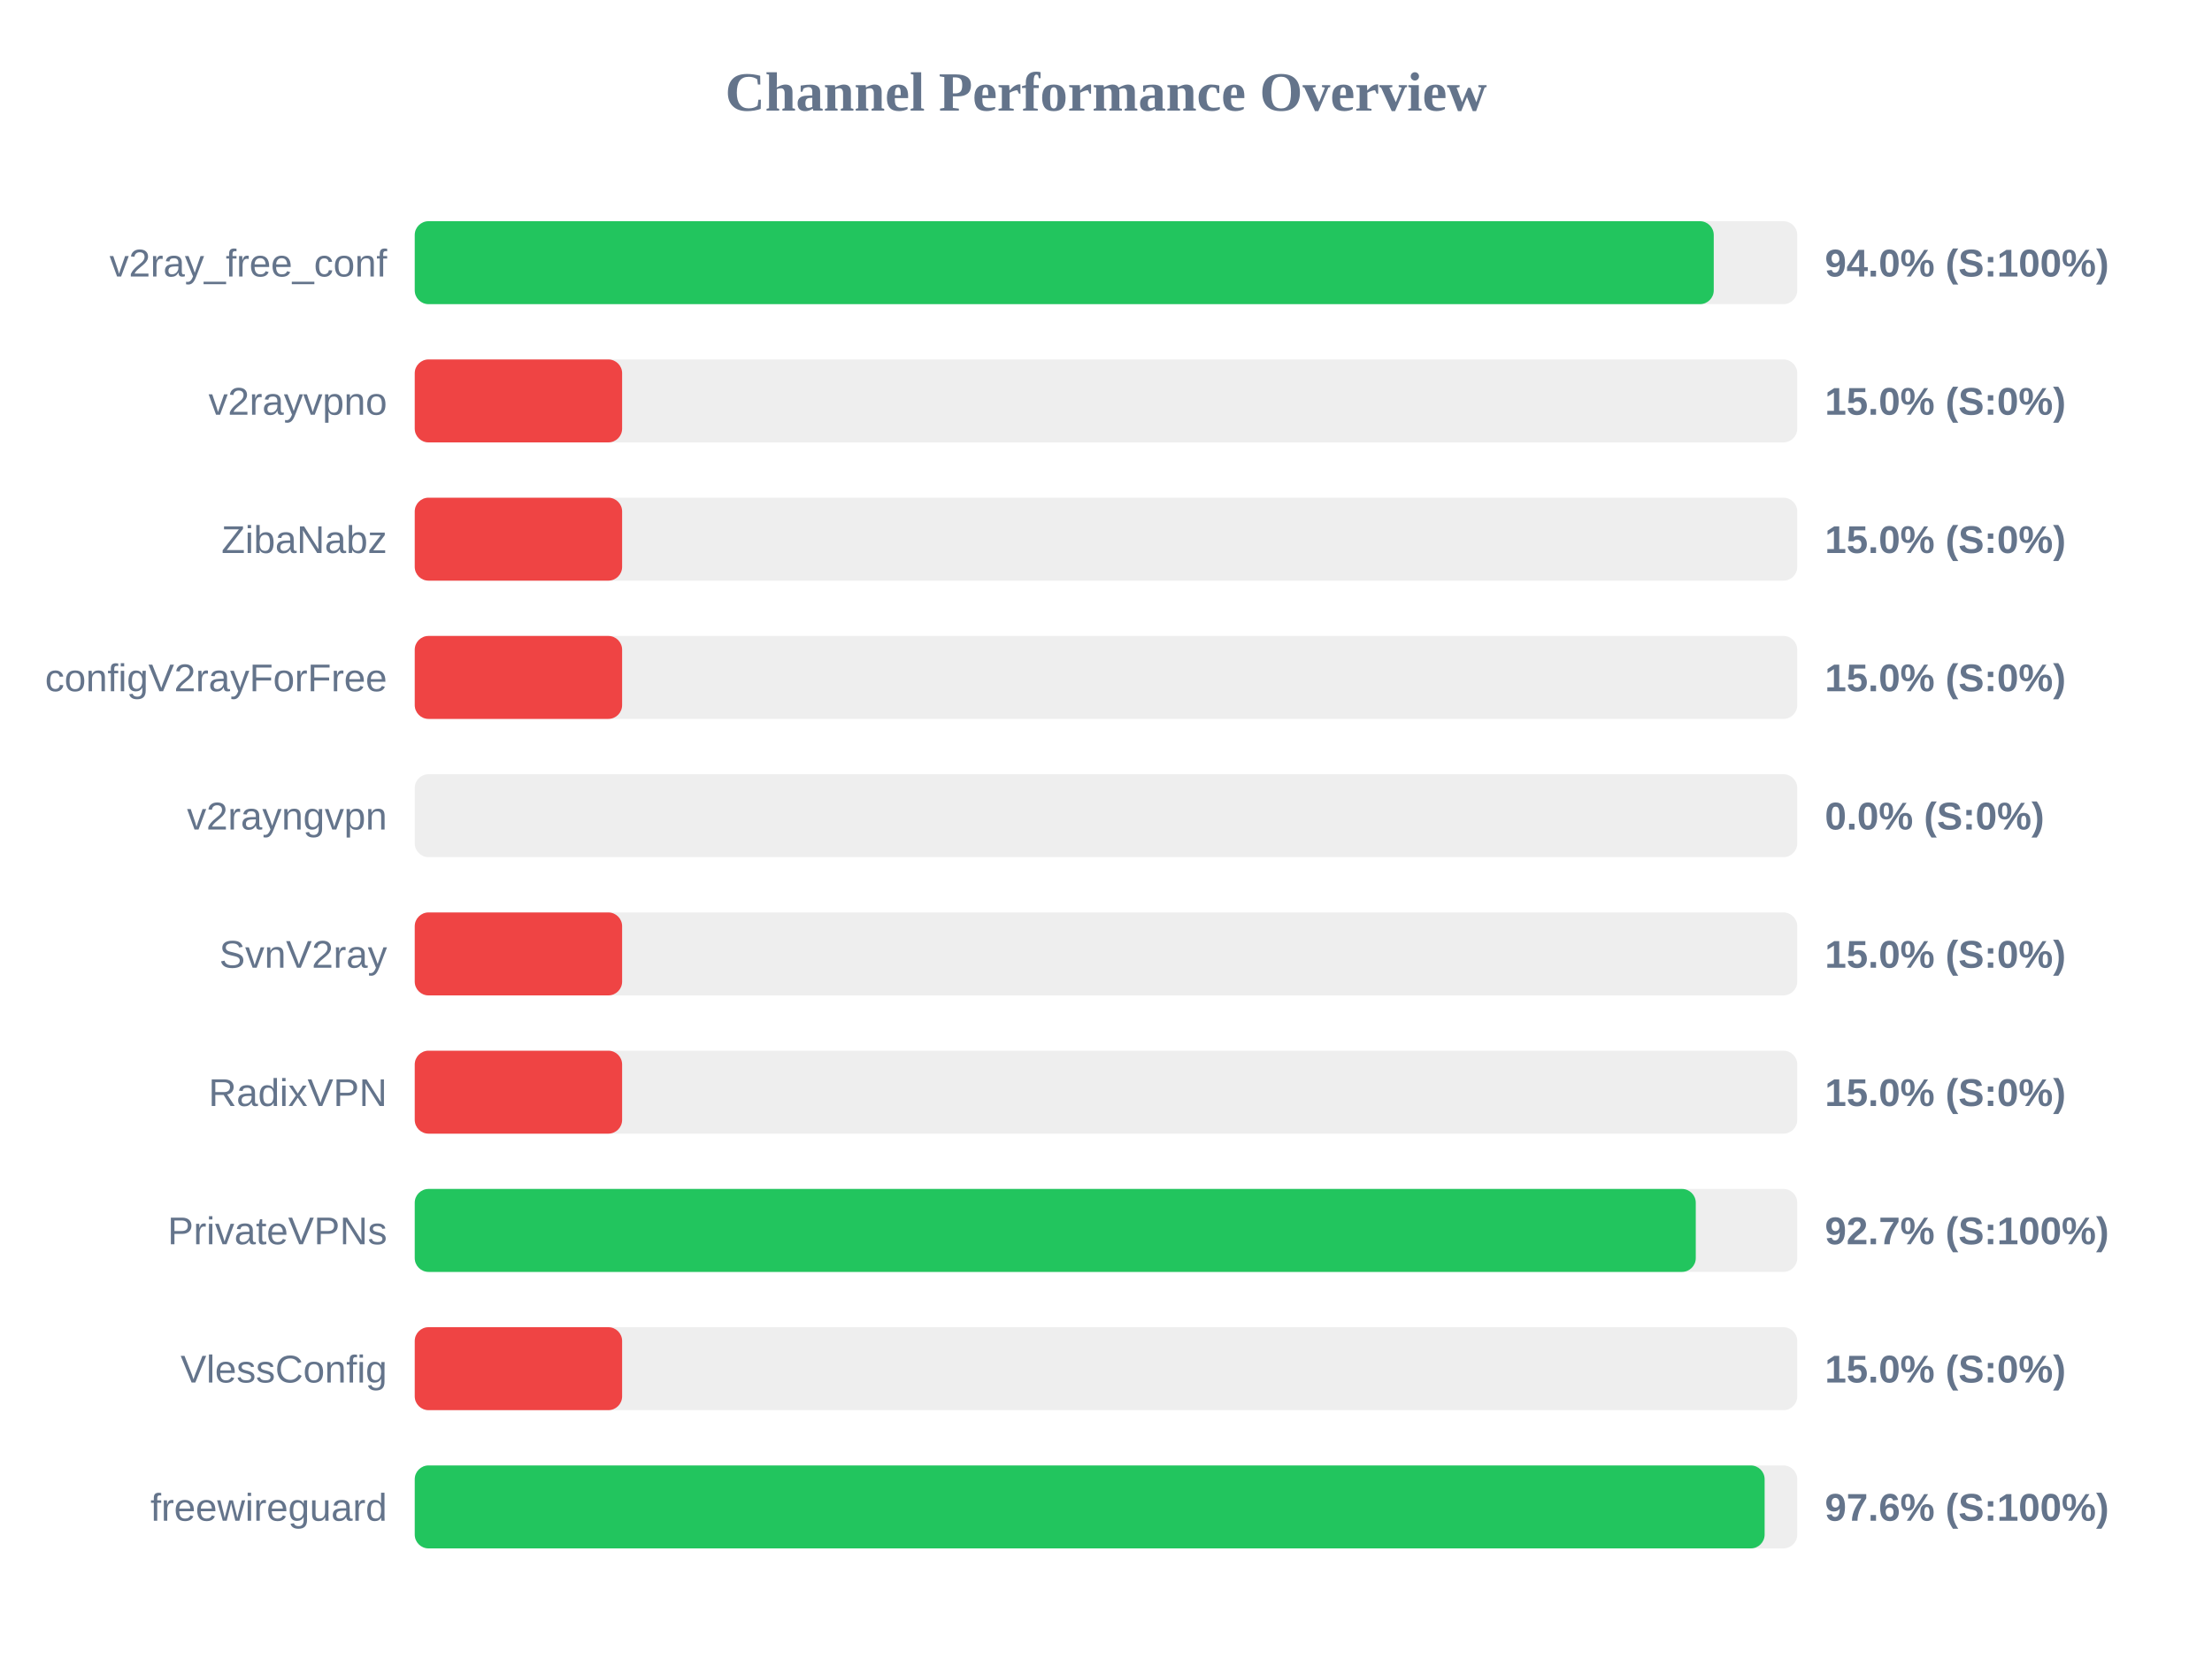
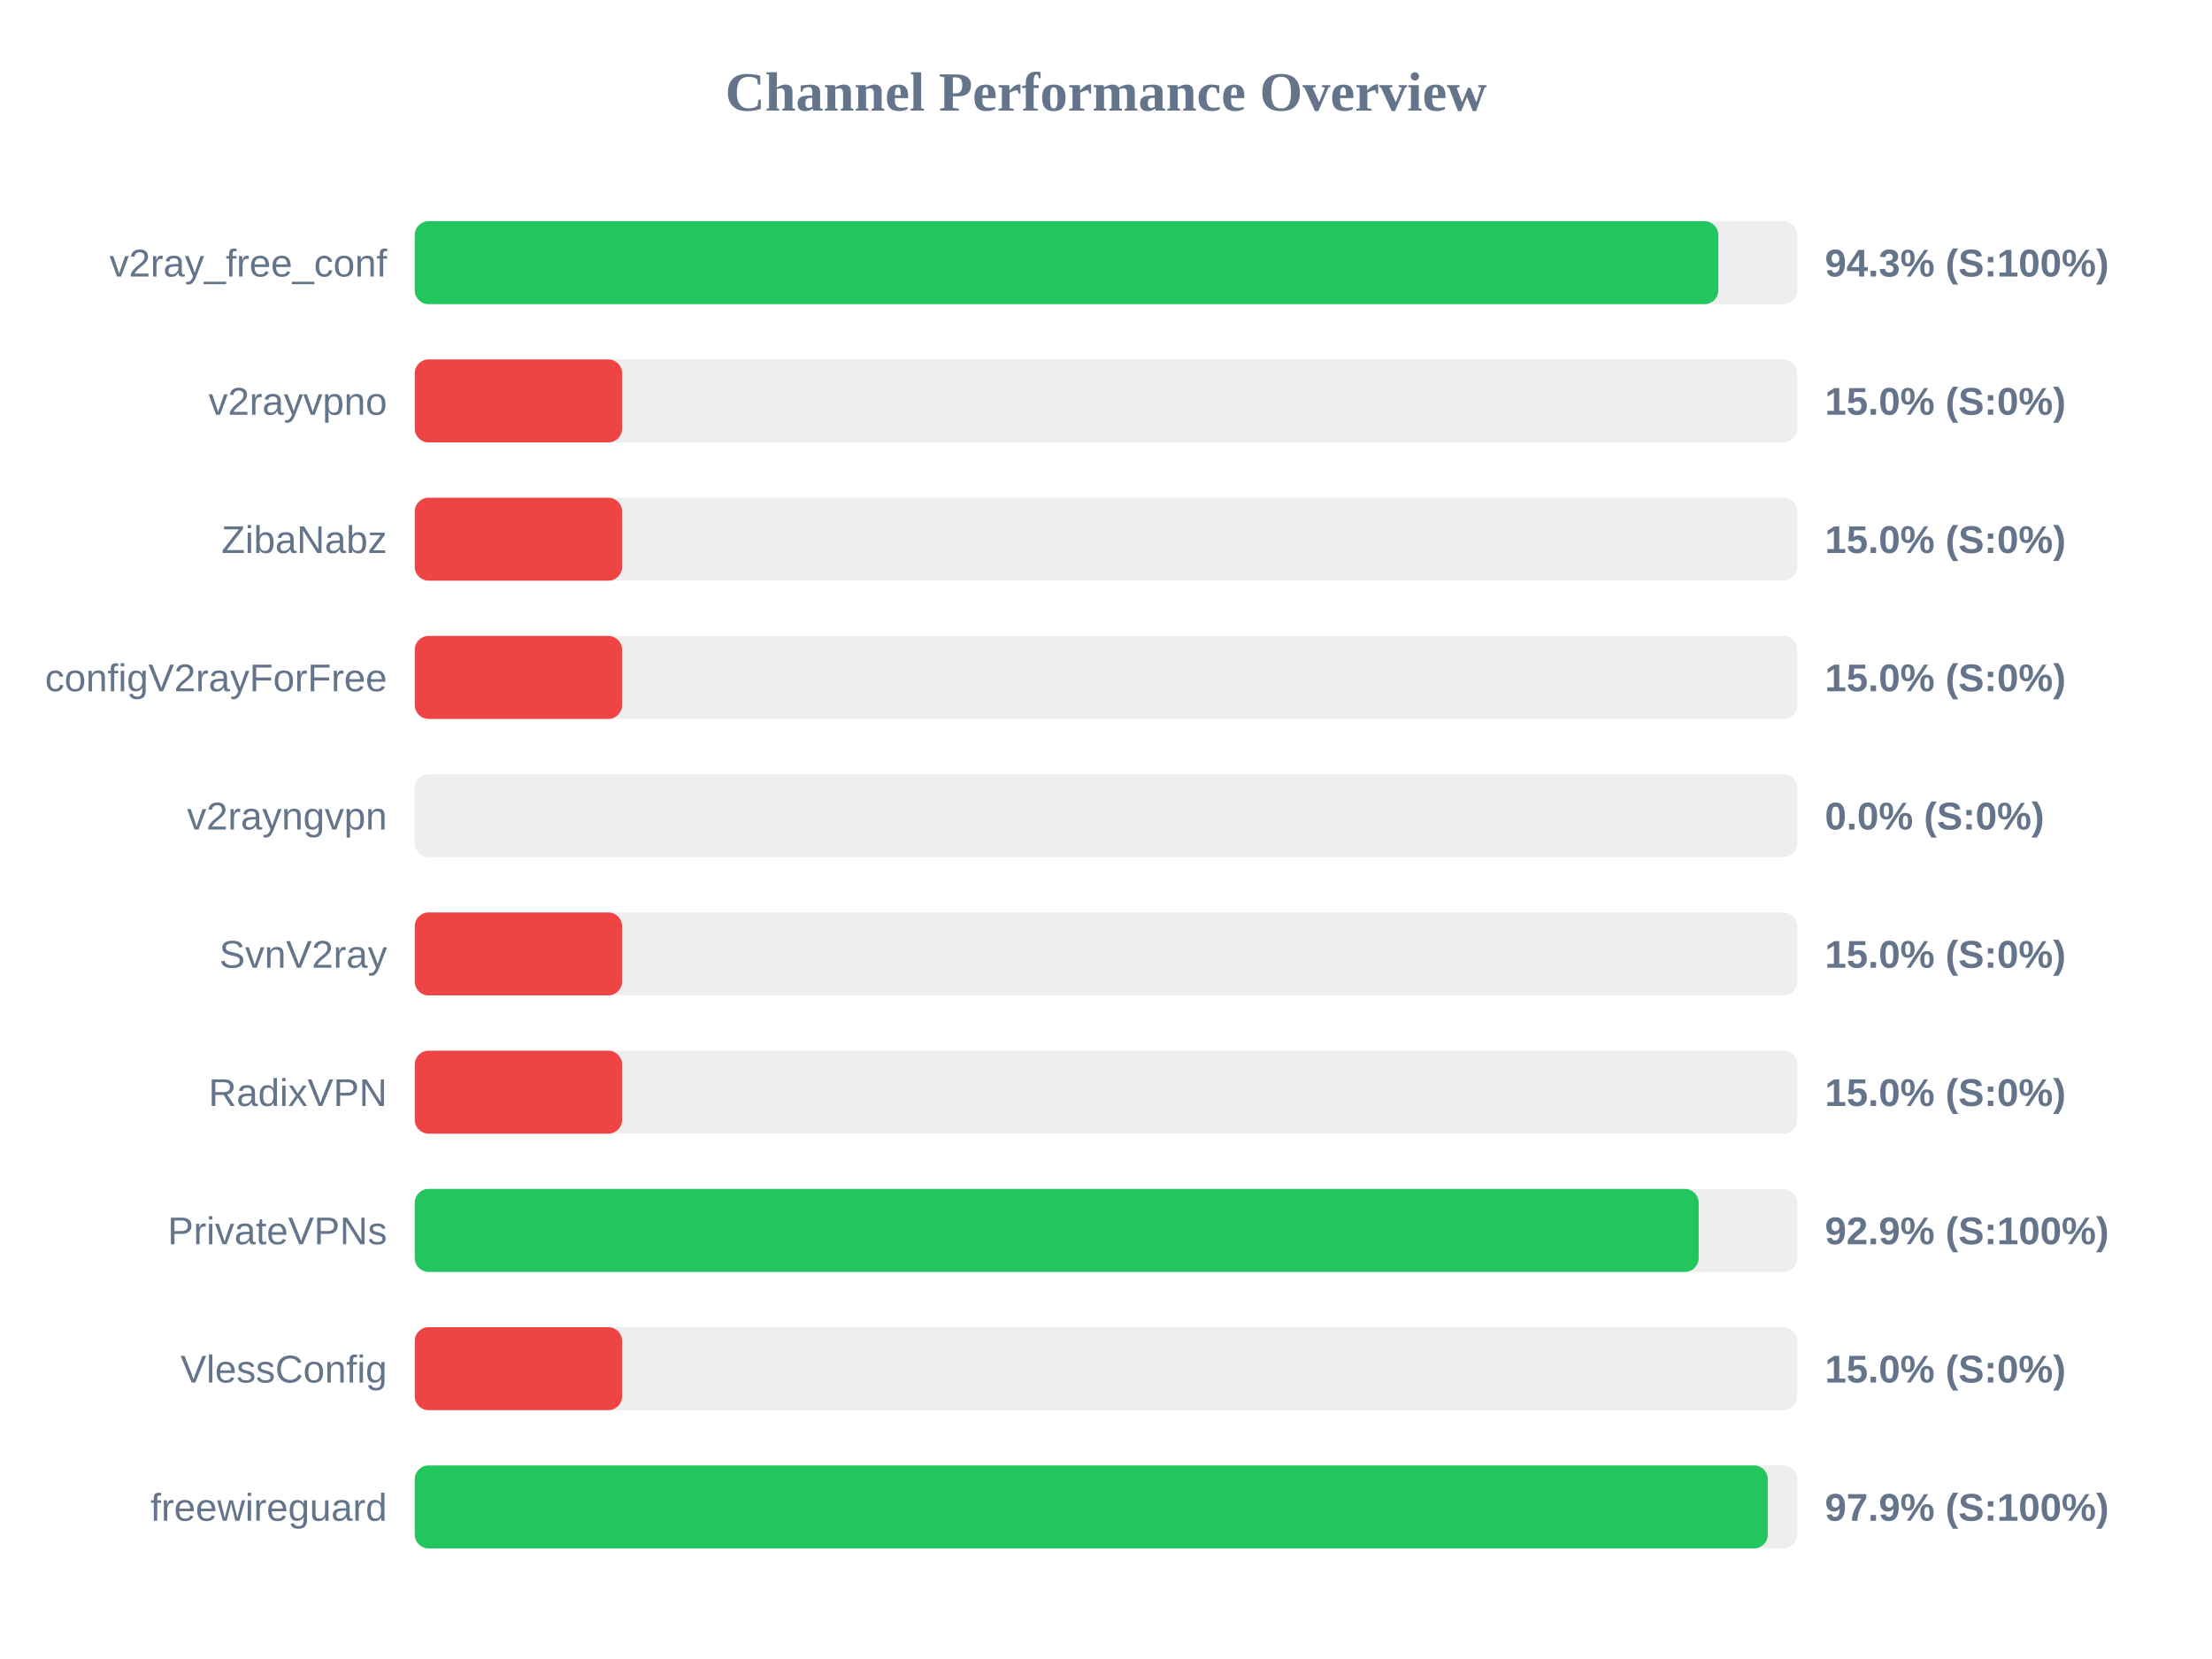
<svg xmlns="http://www.w3.org/2000/svg" width="800" height="600" version="1.1">
  <style>
        .row { font: 14px Arial; fill: #64748b; }
        .score { font: bold 14px Arial; fill: #64748b; }
    </style>
  <text x="400" y="40" text-anchor="middle" font-size="20px" font-weight="bold" fill="#64748b">Channel Performance Overview</text>
  <rect x="150" y="80" width="500" height="30" fill="#eee" rx="5" />
-   <rect x="150" y="80" width="469.8" height="30" fill="#22c55e" rx="5" />
+   <rect x="150" y="80" width="471.45" height="30" fill="#22c55e" rx="5" />
  <text x="140" y="100" text-anchor="end" class="row">v2ray_free_conf</text>
-   <text x="660" y="100" text-anchor="start" class="score">94.0% (S:100%)</text>
+   <text x="660" y="100" text-anchor="start" class="score">94.3% (S:100%)</text>
  <rect x="150" y="130" width="500" height="30" fill="#eee" rx="5" />
  <rect x="150" y="130" width="75.0" height="30" fill="#ef4444" rx="5" />
  <text x="140" y="150" text-anchor="end" class="row">v2rayvpno</text>
  <text x="660" y="150" text-anchor="start" class="score">15.0% (S:0%)</text>
  <rect x="150" y="180" width="500" height="30" fill="#eee" rx="5" />
  <rect x="150" y="180" width="75.0" height="30" fill="#ef4444" rx="5" />
  <text x="140" y="200" text-anchor="end" class="row">ZibaNabz</text>
  <text x="660" y="200" text-anchor="start" class="score">15.0% (S:0%)</text>
  <rect x="150" y="230" width="500" height="30" fill="#eee" rx="5" />
  <rect x="150" y="230" width="75.0" height="30" fill="#ef4444" rx="5" />
  <text x="140" y="250" text-anchor="end" class="row">configV2rayForFree</text>
  <text x="660" y="250" text-anchor="start" class="score">15.0% (S:0%)</text>
  <rect x="150" y="280" width="500" height="30" fill="#eee" rx="5" />
  <rect x="150" y="280" width="0.0" height="30" fill="#ef4444" rx="5" />
  <text x="140" y="300" text-anchor="end" class="row">v2rayngvpn</text>
  <text x="660" y="300" text-anchor="start" class="score">0.0% (S:0%)</text>
  <rect x="150" y="330" width="500" height="30" fill="#eee" rx="5" />
  <rect x="150" y="330" width="75.0" height="30" fill="#ef4444" rx="5" />
  <text x="140" y="350" text-anchor="end" class="row">SvnV2ray</text>
  <text x="660" y="350" text-anchor="start" class="score">15.0% (S:0%)</text>
  <rect x="150" y="380" width="500" height="30" fill="#eee" rx="5" />
  <rect x="150" y="380" width="75.0" height="30" fill="#ef4444" rx="5" />
  <text x="140" y="400" text-anchor="end" class="row">RadixVPN</text>
  <text x="660" y="400" text-anchor="start" class="score">15.0% (S:0%)</text>
  <rect x="150" y="430" width="500" height="30" fill="#eee" rx="5" />
-   <rect x="150" y="430" width="463.3" height="30" fill="#22c55e" rx="5" />
+   <rect x="150" y="430" width="464.35" height="30" fill="#22c55e" rx="5" />
  <text x="140" y="450" text-anchor="end" class="row">PrivateVPNs</text>
-   <text x="660" y="450" text-anchor="start" class="score">92.7% (S:100%)</text>
+   <text x="660" y="450" text-anchor="start" class="score">92.9% (S:100%)</text>
  <rect x="150" y="480" width="500" height="30" fill="#eee" rx="5" />
  <rect x="150" y="480" width="75.0" height="30" fill="#ef4444" rx="5" />
  <text x="140" y="500" text-anchor="end" class="row">VlessConfig</text>
  <text x="660" y="500" text-anchor="start" class="score">15.0% (S:0%)</text>
  <rect x="150" y="530" width="500" height="30" fill="#eee" rx="5" />
-   <rect x="150" y="530" width="488.2" height="30" fill="#22c55e" rx="5" />
+   <rect x="150" y="530" width="489.35" height="30" fill="#22c55e" rx="5" />
  <text x="140" y="550" text-anchor="end" class="row">freewireguard</text>
-   <text x="660" y="550" text-anchor="start" class="score">97.6% (S:100%)</text>
+   <text x="660" y="550" text-anchor="start" class="score">97.9% (S:100%)</text>
</svg>
